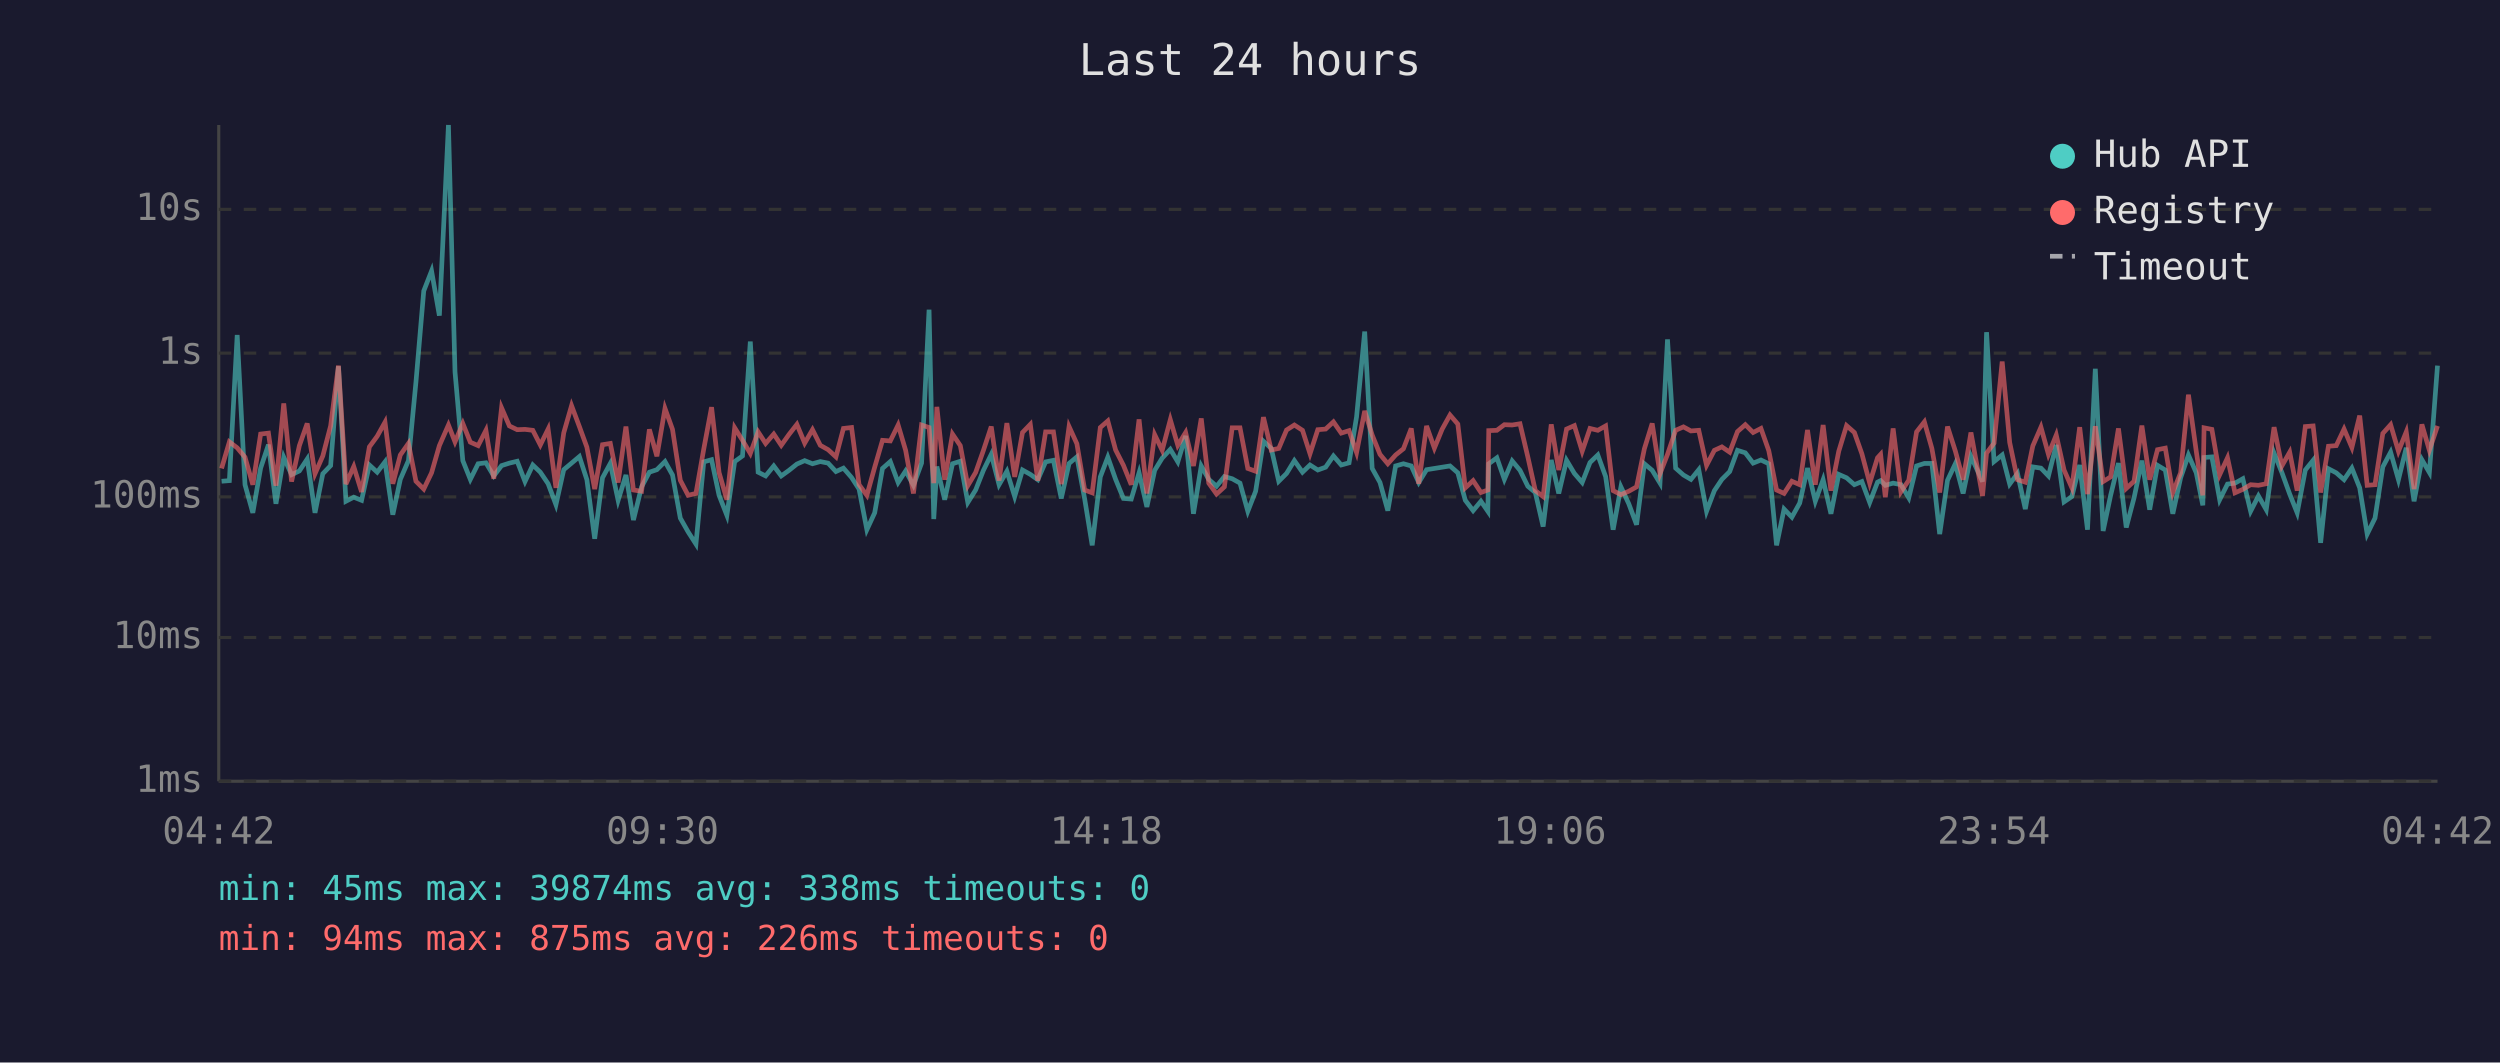
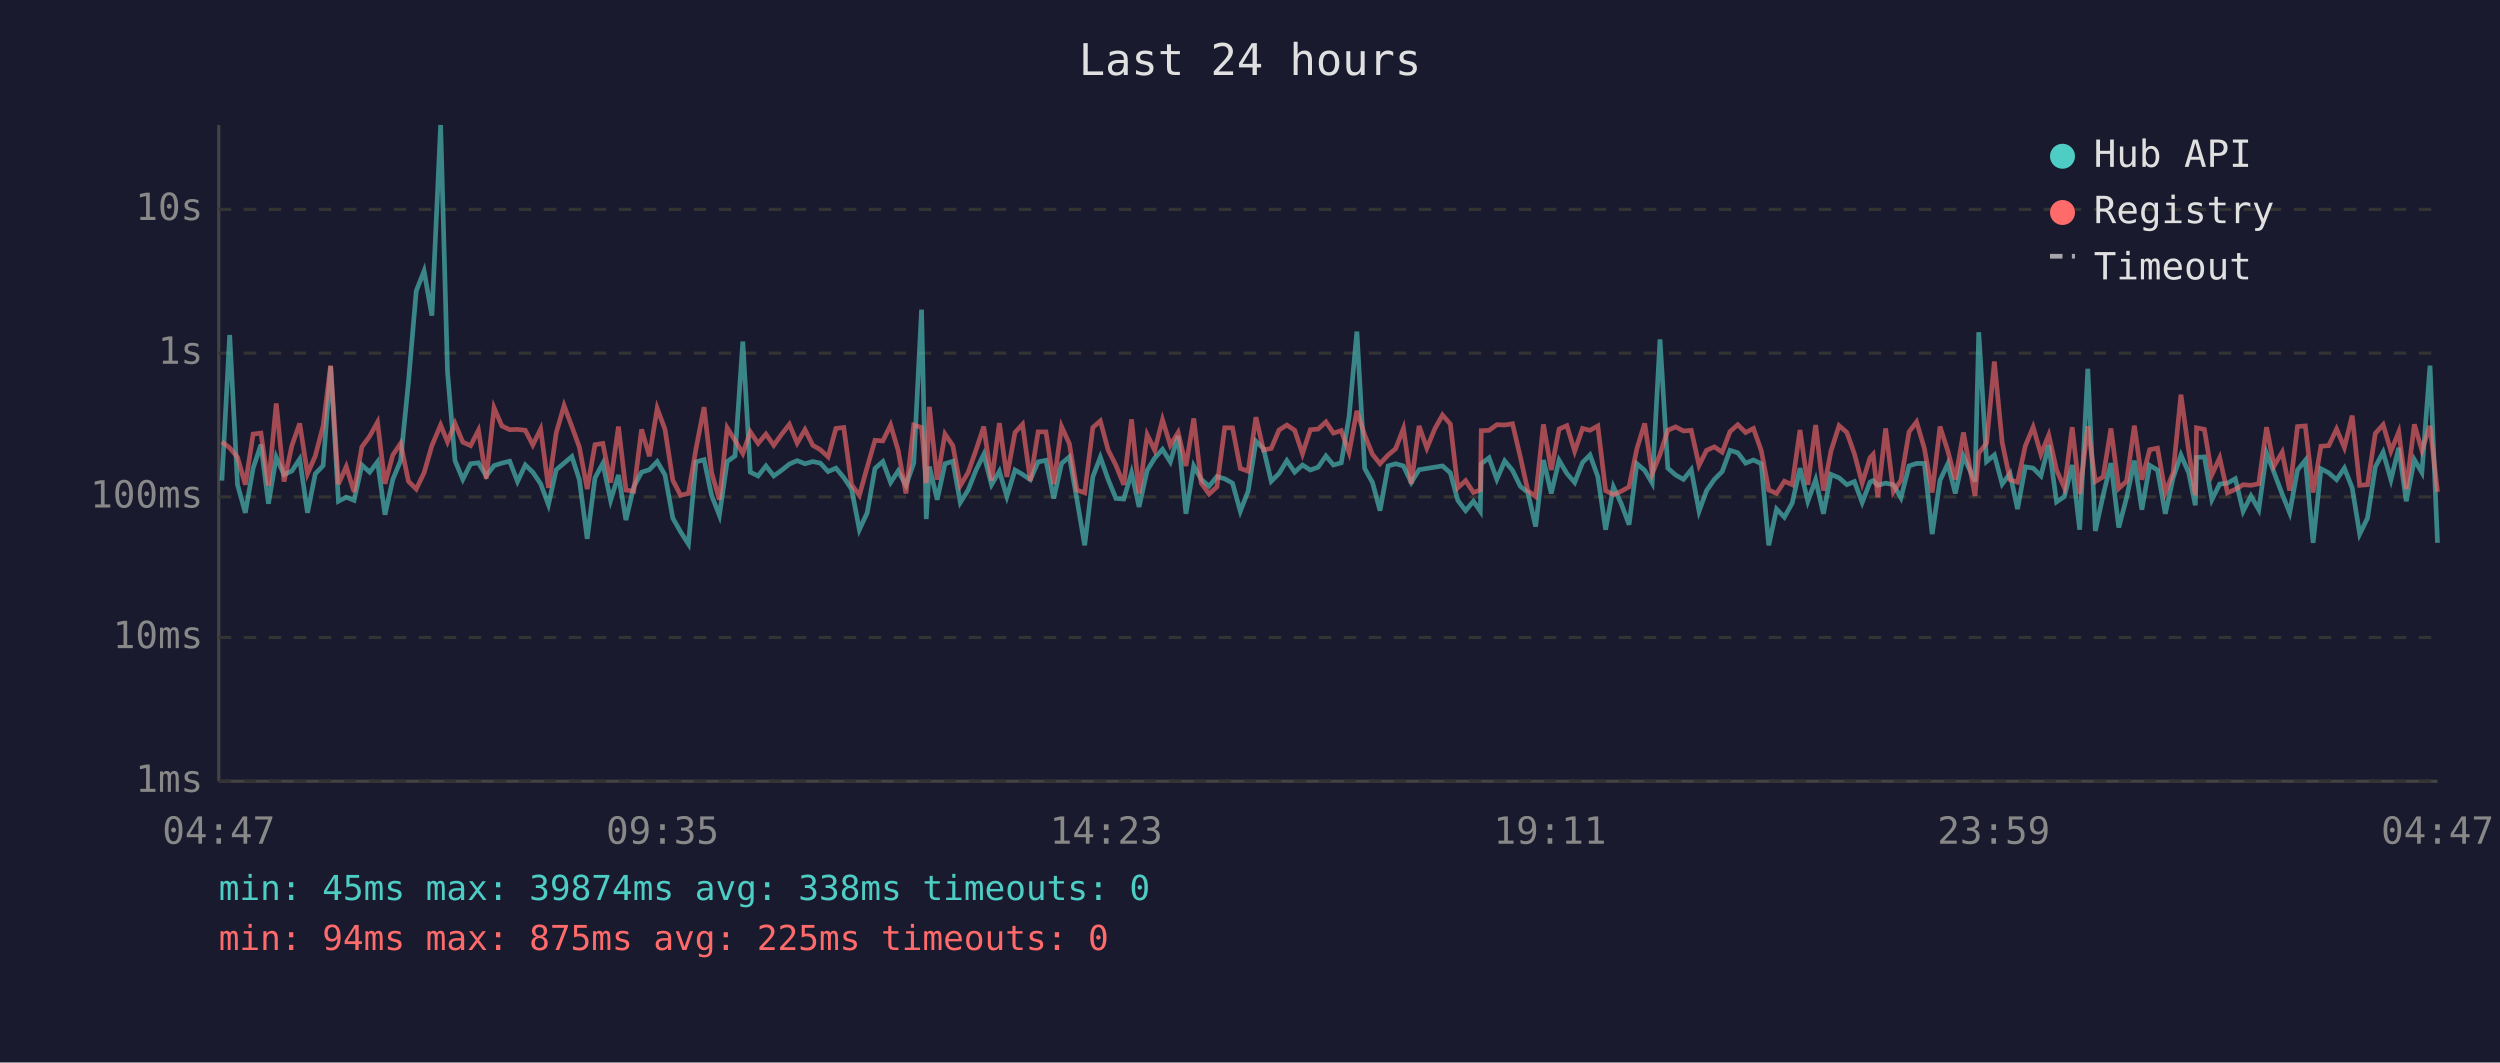
<svg xmlns="http://www.w3.org/2000/svg" viewBox="0 0 800 340" font-family="monospace" font-size="12">
  <rect width="800" height="340" fill="#1a1a2e" />
  <text x="400" y="24" fill="#e0e0e0" font-size="14" text-anchor="middle">Last 24 hours</text>
  <line x1="70" y1="40" x2="70" y2="250" stroke="#444" stroke-width="1" />
  <line x1="70" y1="250" x2="780" y2="250" stroke="#444" stroke-width="1" />
  <line x1="70" y1="250" x2="780" y2="250" stroke="#333" stroke-width="1" stroke-dasharray="4" />
  <text x="65" y="250" fill="#888" text-anchor="end" dominant-baseline="middle">1ms</text>
  <line x1="70" y1="204" x2="780" y2="204" stroke="#333" stroke-width="1" stroke-dasharray="4" />
  <text x="65" y="204" fill="#888" text-anchor="end" dominant-baseline="middle">10ms</text>
  <line x1="70" y1="159" x2="780" y2="159" stroke="#333" stroke-width="1" stroke-dasharray="4" />
  <text x="65" y="159" fill="#888" text-anchor="end" dominant-baseline="middle">100ms</text>
  <line x1="70" y1="113" x2="780" y2="113" stroke="#333" stroke-width="1" stroke-dasharray="4" />
  <text x="65" y="113" fill="#888" text-anchor="end" dominant-baseline="middle">1s</text>
  <line x1="70" y1="67" x2="780" y2="67" stroke="#333" stroke-width="1" stroke-dasharray="4" />
  <text x="65" y="67" fill="#888" text-anchor="end" dominant-baseline="middle">10s</text>
-   <text x="70" y="270" fill="#888" text-anchor="middle">04:42</text>
-   <text x="212" y="270" fill="#888" text-anchor="middle">09:30</text>
-   <text x="354" y="270" fill="#888" text-anchor="middle">14:18</text>
-   <text x="496" y="270" fill="#888" text-anchor="middle">19:06</text>
-   <text x="638" y="270" fill="#888" text-anchor="middle">23:54</text>
-   <text x="780" y="270" fill="#888" text-anchor="middle">04:42</text>
-   <polyline points="70.9,154.0 73.4,153.8 75.9,107.2 78.4,155.1 80.9,164.1 83.4,149.8 85.9,142.3 88.3,161.2 90.8,146.3 93.3,151.9 95.8,150.7 98.3,146.9 100.8,164.1 103.3,151.6 105.8,149.0 108.3,117.2 110.7,160.4 113.2,159.1 115.7,160.1 118.2,148.8 120.7,151.1 123.2,147.8 125.7,164.7 128.1,153.4 130.7,147.4 133.1,122.3 135.6,93.1 138.1,86.7 140.6,101.0 143.5,40.0 145.6,119.0 148.1,147.4 150.5,153.4 153.0,148.4 155.5,148.1 158.0,152.3 160.5,149.0 163.0,148.2 165.5,147.6 168.0,154.1 170.5,148.8 172.9,151.1 175.4,154.8 177.9,161.5 180.4,150.3 182.9,148.2 185.4,146.1 187.8,153.5 190.3,172.4 192.8,152.9 195.3,148.3 197.8,160.1 200.3,152.0 202.7,166.4 205.3,155.8 207.8,151.1 210.2,150.3 212.8,147.7 215.2,152.0 217.7,165.8 220.2,170.2 222.7,174.1 225.2,147.8 227.7,147.1 230.1,158.5 232.6,164.9 235.1,147.7 237.6,145.9 240.1,109.3 242.6,151.1 245.0,152.3 247.6,149.1 250.0,152.3 252.5,150.5 255.0,148.5 257.5,147.4 260.0,148.4 262.5,147.7 265.0,148.2 267.5,150.9 269.9,149.8 272.5,152.8 274.9,156.5 277.4,169.5 279.9,164.1 282.4,149.9 284.9,147.7 287.4,154.4 289.8,150.7 292.3,155.3 294.9,148.2 297.3,99.1 298.8,166.1 299.8,149.3 302.3,159.9 304.8,148.4 307.3,147.6 309.7,160.8 312.2,156.8 314.7,150.5 317.2,145.4 319.7,155.1 322.2,150.8 324.7,158.9 327.2,150.4 329.7,151.8 332.1,153.5 334.6,147.8 337.1,147.3 339.6,159.5 342.1,148.3 344.6,146.2 347.1,159.7 349.5,174.5 352.1,152.6 354.5,146.3 357.0,153.4 359.5,159.5 362.0,159.7 364.5,151.3 367.0,162.2 369.5,150.5 371.9,146.6 374.5,143.8 376.9,147.8 379.4,139.5 381.9,164.4 384.4,149.1 386.8,153.4 389.3,155.6 391.8,152.5 394.3,153.2 396.8,154.6 399.3,163.6 401.8,157.2 404.3,141.2 406.8,143.5 409.2,154.0 411.7,151.5 414.2,147.4 416.8,151.1 419.2,148.8 421.7,150.4 424.2,149.5 426.7,145.9 429.2,148.8 431.7,148.1 434.1,133.4 436.7,106.1 439.1,149.9 441.6,154.4 444.1,163.4 446.6,149.1 449.1,148.4 451.6,149.1 454.0,154.4 456.5,150.3 459.0,149.9 461.5,149.5 464.0,149.1 466.5,151.3 468.9,160.1 471.4,163.4 473.9,160.4 476.1,163.6 476.4,148.4 479.0,146.5 481.4,153.4 483.9,147.5 486.4,150.5 488.9,155.6 491.3,157.6 493.8,168.5 496.4,147.2 498.8,157.9 501.3,147.3 503.8,151.5 506.3,154.4 508.8,148.0 511.3,145.6 513.8,152.5 516.2,169.5 518.7,155.8 521.2,161.2 523.7,167.9 526.2,148.4 528.7,150.5 531.2,154.6 533.6,108.6 536.2,149.8 538.7,152.0 541.1,153.4 543.6,150.3 546.1,163.6 548.6,157.0 551.0,153.4 553.5,150.9 556.0,144.1 558.5,144.9 561.0,148.2 563.5,147.2 566.0,148.4 568.5,174.5 570.9,162.9 573.4,165.5 575.9,161.0 578.4,149.8 580.9,160.4 583.4,153.5 585.9,164.4 588.4,151.8 590.9,152.9 593.4,155.1 595.8,154.1 598.3,160.8 600.8,154.3 601.8,153.8 603.3,155.3 605.8,154.6 608.3,155.1 610.8,159.3 613.3,149.1 615.8,148.3 618.2,148.3 620.7,170.9 623.2,153.7 625.7,148.4 628.2,157.9 630.7,146.0 634.4,154.1 635.7,106.3 638.1,147.7 640.7,145.6 643.1,154.9 645.6,151.5 648.1,162.9 650.5,149.4 653.1,149.8 655.5,152.3 658.0,142.4 660.5,160.6 663.0,158.9 665.5,148.8 668.0,169.5 670.5,118.0 673.0,169.9 675.4,158.5 677.9,148.2 680.4,168.8 682.9,159.3 685.4,147.4 687.9,163.1 690.4,148.9 692.9,150.4 695.3,164.4 697.8,152.9 700.3,145.6 702.8,151.3 704.9,161.7 705.3,146.4 707.8,146.2 710.3,159.9 712.8,154.9 715.2,154.6 717.7,153.2 720.2,163.6 722.7,158.7 725.2,163.1 727.7,145.0 730.2,151.2 732.7,158.1 735.1,164.1 737.7,150.4 740.2,147.3 742.6,173.7 745.1,150.0 747.6,151.3 750.1,153.5 752.6,149.8 755.1,156.1 757.5,170.9 760.0,165.8 762.5,149.4 765.0,144.7 767.5,153.5 770.0,143.3 772.5,160.4 775.0,147.1 777.4,151.2 780.0,117.0" fill="none" stroke="#4ecdc4" stroke-width="1.5" opacity="0.6" />
-   <polyline points="70.9,149.9 73.4,141.4 75.9,143.3 78.4,146.3 80.9,155.1 83.4,138.9 85.9,138.6 88.3,155.4 90.8,129.1 93.3,154.1 95.8,142.6 98.3,135.5 100.8,151.6 103.3,145.9 105.8,136.3 108.3,117.0 110.7,154.9 113.2,149.3 115.7,157.4 118.2,143.0 120.7,139.6 123.2,135.1 125.7,154.8 128.1,145.6 130.7,141.9 133.1,154.0 135.6,156.5 138.1,151.3 140.6,142.6 143.5,136.0 145.6,141.4 148.1,135.5 150.5,141.5 153.0,142.6 155.5,137.7 158.0,153.2 160.5,130.5 163.0,136.3 165.5,137.5 168.0,137.4 170.5,137.7 172.9,142.4 175.4,137.3 177.9,156.1 180.4,138.5 182.9,129.8 185.4,136.5 187.8,143.1 190.3,156.5 192.8,142.3 195.3,141.9 197.8,154.4 200.3,136.5 202.7,156.8 205.3,157.2 207.8,137.4 210.2,146.0 212.8,130.7 215.2,137.4 217.7,153.7 220.2,158.5 222.7,157.9 225.2,143.7 227.7,130.3 230.1,151.2 232.6,159.9 235.1,136.9 237.6,140.9 240.1,145.1 242.6,138.2 245.0,141.9 247.6,138.9 250.0,142.5 252.5,139.0 255.0,135.8 257.5,141.8 260.0,137.5 262.5,142.5 265.0,143.9 267.5,146.2 269.9,137.1 272.5,136.8 274.9,155.1 277.4,158.5 279.9,149.5 282.4,140.9 284.9,141.1 287.4,136.0 289.8,144.1 292.3,157.9 294.9,136.0 297.3,136.8 298.8,154.6 299.8,130.2 302.3,153.5 304.8,138.9 307.3,142.6 309.7,155.4 312.2,151.2 314.7,144.1 317.2,136.5 319.7,153.8 322.2,135.4 324.7,152.6 327.2,138.4 329.7,135.8 332.1,153.8 334.6,138.2 337.1,138.2 339.6,154.9 342.1,136.5 344.6,142.0 347.1,156.8 349.5,157.7 352.1,136.8 354.5,134.7 357.0,144.0 359.5,148.9 362.0,155.1 364.5,134.2 367.0,157.9 369.5,139.1 371.9,144.1 374.5,134.3 376.9,142.5 379.4,138.4 381.9,149.1 384.4,133.9 386.8,154.6 389.3,158.1 391.8,155.8 394.3,136.9 396.8,136.9 399.3,149.9 401.8,150.8 404.3,133.5 406.8,144.0 409.2,143.5 411.7,137.6 414.2,136.0 416.8,137.7 419.2,145.2 421.7,137.5 424.2,137.3 426.7,135.0 429.2,138.6 431.7,137.8 434.1,144.8 436.7,131.5 439.1,139.2 441.6,145.4 444.1,148.4 446.6,145.6 449.1,143.6 451.6,137.1 454.0,154.8 456.5,136.3 459.0,143.4 461.5,137.3 464.0,132.8 466.5,135.7 468.9,156.1 471.4,153.8 473.9,157.6 476.1,156.8 476.4,137.8 479.0,137.7 481.4,135.9 483.9,136.0 486.4,135.6 488.9,146.2 491.3,157.0 493.8,158.9 496.4,135.8 498.8,150.4 501.3,137.3 503.8,136.2 506.3,144.4 508.8,137.1 511.3,137.7 513.8,136.3 516.2,157.0 518.7,158.3 521.2,157.2 523.7,155.8 526.2,143.6 528.7,135.5 531.2,151.6 533.6,145.4 536.2,137.7 538.7,136.6 541.1,137.9 543.6,137.7 546.1,148.9 548.6,144.1 551.0,143.0 553.5,144.7 556.0,138.1 558.5,135.9 561.0,138.4 563.5,137.1 566.0,144.2 568.5,156.8 570.9,157.9 573.4,154.0 575.9,155.1 578.4,137.6 580.9,155.1 583.4,136.0 585.9,157.0 588.4,144.4 590.9,136.2 593.4,138.4 595.8,145.2 598.3,154.6 600.8,146.5 601.8,145.4 603.3,159.1 605.8,137.1 608.3,157.4 610.8,153.7 613.3,138.2 615.8,135.0 618.2,143.5 620.7,157.6 623.2,136.5 625.7,144.3 628.2,153.5 630.7,138.4 634.4,158.7 635.7,145.0 638.1,141.8 640.7,115.7 643.1,141.6 645.6,153.5 648.1,154.3 650.5,142.7 653.1,136.7 655.5,145.4 658.0,139.2 660.5,150.4 663.0,156.1 665.5,136.7 668.0,158.1 670.5,136.4 673.0,154.1 675.4,152.6 677.9,137.1 680.4,156.3 682.9,154.0 685.4,136.2 687.9,153.5 690.4,143.9 692.9,143.4 695.3,157.6 697.8,151.3 700.3,126.3 702.8,144.4 704.9,158.5 705.3,136.9 707.8,137.4 710.3,151.9 712.8,146.5 715.2,157.7 717.7,156.6 720.2,155.1 722.7,155.3 725.2,154.8 727.7,136.7 730.2,149.1 732.7,144.7 735.1,157.0 737.7,136.5 740.2,136.3 742.6,157.6 745.1,142.8 747.6,142.6 750.1,137.3 752.6,143.2 755.1,133.0 757.5,155.3 760.0,155.1 762.5,138.7 765.0,135.9 767.5,144.4 770.0,138.2 772.5,156.5 775.0,135.8 777.4,144.1 780.0,136.3" fill="none" stroke="#ff6b6b" stroke-width="1.5" opacity="0.6" />
+   <text x="70" y="270" fill="#888" text-anchor="middle">04:47</text>
+   <text x="212" y="270" fill="#888" text-anchor="middle">09:35</text>
+   <text x="354" y="270" fill="#888" text-anchor="middle">14:23</text>
+   <text x="496" y="270" fill="#888" text-anchor="middle">19:11</text>
+   <text x="638" y="270" fill="#888" text-anchor="middle">23:59</text>
+   <text x="780" y="270" fill="#888" text-anchor="middle">04:47</text>
+   <polyline points="71.0,153.8 73.5,107.2 76.0,155.1 78.5,164.1 81.0,149.8 83.5,142.3 85.9,161.2 88.4,146.3 90.9,151.9 93.4,150.7 95.9,146.9 98.4,164.1 100.9,151.6 103.4,149.0 105.8,117.2 108.3,160.4 110.8,159.1 113.3,160.1 115.8,148.8 118.3,151.1 120.8,147.8 123.2,164.7 125.7,153.4 128.2,147.4 130.7,122.3 133.2,93.1 135.7,86.7 138.2,101.0 141.0,40.0 143.2,119.0 145.6,147.4 148.1,153.4 150.6,148.4 153.1,148.1 155.6,152.3 158.1,149.0 160.6,148.2 163.1,147.6 165.6,154.1 168.1,148.8 170.5,151.1 173.0,154.8 175.5,161.5 178.0,150.3 180.5,148.2 183.0,146.1 185.4,153.5 187.9,172.4 190.4,152.9 192.9,148.3 195.4,160.1 197.9,152.0 200.3,166.4 202.8,155.8 205.3,151.1 207.8,150.3 210.3,147.7 212.8,152.0 215.3,165.8 217.8,170.2 220.3,174.1 222.7,147.8 225.3,147.1 227.7,158.5 230.2,164.9 232.7,147.7 235.2,145.9 237.7,109.3 240.1,151.1 242.6,152.3 245.1,149.1 247.6,152.3 250.1,150.5 252.6,148.5 255.1,147.4 257.6,148.4 260.1,147.7 262.5,148.2 265.0,150.9 267.5,149.8 270.0,152.8 272.5,156.5 275.0,169.5 277.5,164.1 280.0,149.9 282.5,147.7 285.0,154.4 287.4,150.7 289.9,155.3 292.4,148.2 294.9,99.1 296.4,166.1 297.4,149.3 299.9,159.9 302.4,148.4 304.9,147.6 307.3,160.8 309.8,156.8 312.3,150.5 314.8,145.4 317.3,155.1 319.8,150.8 322.2,158.9 324.8,150.4 327.2,151.8 329.7,153.5 332.2,147.8 334.7,147.3 337.2,159.5 339.7,148.3 342.2,146.2 344.6,159.7 347.1,174.5 349.7,152.6 352.1,146.3 354.6,153.4 357.1,159.5 359.6,159.7 362.1,151.3 364.5,162.2 367.1,150.5 369.5,146.6 372.0,143.8 374.5,147.8 377.0,139.5 379.5,164.4 382.0,149.1 384.4,153.4 386.9,155.6 389.4,152.5 391.9,153.2 394.4,154.6 396.9,163.6 399.4,157.2 401.9,141.2 404.3,143.5 406.8,154.0 409.3,151.5 411.8,147.4 414.3,151.1 416.8,148.8 419.3,150.4 421.8,149.5 424.3,145.9 426.7,148.8 429.2,148.1 431.7,133.4 434.2,106.1 436.7,149.9 439.2,154.4 441.6,163.4 444.2,149.1 446.6,148.4 449.1,149.1 451.6,154.4 454.1,150.3 456.6,149.9 459.1,149.5 461.6,149.1 464.1,151.3 466.5,160.1 469.0,163.4 471.5,160.4 473.7,163.6 474.0,148.4 476.5,146.5 479.0,153.4 481.5,147.5 484.0,150.5 486.5,155.6 488.9,157.6 491.4,168.5 493.9,147.2 496.4,157.9 498.9,147.3 501.4,151.5 503.9,154.4 506.4,148.0 508.8,145.6 511.3,152.5 513.8,169.5 516.3,155.8 518.8,161.2 521.3,167.9 523.8,148.4 526.3,150.5 528.7,154.6 531.2,108.6 533.7,149.8 536.2,152.0 538.7,153.4 541.2,150.3 543.7,163.6 546.1,157.0 548.6,153.4 551.1,150.9 553.6,144.1 556.1,144.9 558.6,148.2 561.1,147.2 563.6,148.4 566.0,174.5 568.5,162.9 571.0,165.5 573.5,161.0 576.0,149.8 578.5,160.4 581.0,153.5 583.5,164.4 585.9,151.8 588.5,152.9 591.0,155.1 593.4,154.1 595.9,160.8 598.4,154.3 599.4,153.8 600.9,155.3 603.4,154.6 605.9,155.1 608.3,159.3 610.9,149.1 613.3,148.3 615.8,148.3 618.3,170.9 620.8,153.7 623.3,148.4 625.7,157.9 628.3,146.0 632.0,154.1 633.2,106.3 635.7,147.7 638.2,145.6 640.7,154.9 643.2,151.5 645.6,162.9 648.1,149.4 650.6,149.8 653.1,152.3 655.6,142.4 658.1,160.6 660.6,158.9 663.1,148.8 665.5,169.5 668.1,118.0 670.5,169.9 673.0,158.5 675.5,148.2 678.0,168.8 680.5,159.3 683.0,147.4 685.4,163.1 687.9,148.9 690.4,150.4 692.9,164.4 695.4,152.9 697.9,145.6 700.4,151.3 702.5,161.7 702.9,146.4 705.4,146.2 707.8,159.9 710.3,154.9 712.8,154.6 715.3,153.2 717.8,163.6 720.3,158.7 722.8,163.1 725.3,145.0 727.7,151.2 730.3,158.1 732.7,164.1 735.2,150.4 737.7,147.3 740.2,173.7 742.7,150.0 745.2,151.3 747.7,153.5 750.2,149.8 752.7,156.1 755.1,170.9 757.6,165.8 760.1,149.4 762.6,144.7 765.1,153.5 767.6,143.3 770.0,160.4 772.6,147.1 775.0,151.2 777.6,117.0 780.0,173.7" fill="none" stroke="#4ecdc4" stroke-width="1.5" opacity="0.6" />
+   <polyline points="71.0,141.4 73.5,143.3 76.0,146.3 78.5,155.1 81.0,138.9 83.5,138.6 85.9,155.4 88.4,129.1 90.9,154.1 93.4,142.6 95.9,135.5 98.4,151.6 100.9,145.9 103.4,136.3 105.8,117.0 108.3,154.9 110.8,149.3 113.3,157.4 115.8,143.0 118.3,139.6 120.8,135.1 123.2,154.8 125.7,145.6 128.2,141.9 130.7,154.0 133.2,156.5 135.7,151.3 138.2,142.6 141.0,136.0 143.2,141.4 145.6,135.5 148.1,141.5 150.6,142.6 153.1,137.7 155.6,153.2 158.1,130.5 160.6,136.3 163.1,137.5 165.6,137.4 168.1,137.7 170.5,142.4 173.0,137.3 175.5,156.1 178.0,138.5 180.5,129.8 183.0,136.5 185.4,143.1 187.9,156.5 190.4,142.3 192.9,141.9 195.4,154.4 197.9,136.5 200.3,156.8 202.8,157.2 205.3,137.4 207.8,146.0 210.3,130.7 212.8,137.4 215.3,153.7 217.8,158.5 220.3,157.9 222.7,143.7 225.3,130.3 227.7,151.2 230.2,159.9 232.7,136.9 235.2,140.9 237.7,145.1 240.1,138.2 242.6,141.9 245.1,138.9 247.6,142.5 250.1,139.0 252.6,135.8 255.1,141.8 257.6,137.5 260.1,142.5 262.5,143.9 265.0,146.2 267.5,137.1 270.0,136.8 272.5,155.1 275.0,158.5 277.5,149.5 280.0,140.9 282.5,141.1 285.0,136.0 287.4,144.1 289.9,157.9 292.4,136.0 294.9,136.8 296.4,154.6 297.4,130.2 299.9,153.5 302.4,138.9 304.9,142.6 307.3,155.4 309.8,151.2 312.3,144.1 314.8,136.5 317.3,153.8 319.8,135.4 322.2,152.6 324.8,138.4 327.2,135.8 329.7,153.8 332.2,138.2 334.7,138.2 337.2,154.9 339.7,136.5 342.2,142.0 344.6,156.8 347.1,157.7 349.7,136.8 352.1,134.7 354.6,144.0 357.1,148.9 359.6,155.1 362.1,134.2 364.5,157.9 367.1,139.1 369.5,144.1 372.0,134.3 374.5,142.5 377.0,138.4 379.5,149.1 382.0,133.9 384.4,154.6 386.9,158.1 389.4,155.8 391.9,136.9 394.4,136.9 396.9,149.9 399.4,150.8 401.9,133.5 404.3,144.0 406.8,143.5 409.3,137.6 411.8,136.0 414.3,137.7 416.8,145.2 419.3,137.5 421.8,137.3 424.3,135.0 426.7,138.6 429.2,137.8 431.7,144.8 434.2,131.5 436.7,139.2 439.2,145.4 441.6,148.4 444.2,145.6 446.6,143.6 449.1,137.1 451.6,154.8 454.1,136.3 456.6,143.4 459.1,137.3 461.6,132.8 464.1,135.7 466.5,156.1 469.0,153.8 471.5,157.6 473.7,156.8 474.0,137.8 476.5,137.7 479.0,135.9 481.5,136.0 484.0,135.6 486.5,146.2 488.9,157.0 491.4,158.9 493.9,135.8 496.4,150.4 498.9,137.3 501.4,136.2 503.9,144.4 506.4,137.1 508.8,137.7 511.3,136.3 513.8,157.0 516.3,158.3 518.8,157.2 521.3,155.8 523.8,143.6 526.3,135.5 528.7,151.6 531.2,145.4 533.7,137.7 536.2,136.6 538.7,137.9 541.2,137.7 543.7,148.9 546.1,144.1 548.6,143.0 551.1,144.7 553.6,138.1 556.1,135.9 558.6,138.4 561.1,137.1 563.6,144.2 566.0,156.8 568.5,157.9 571.0,154.0 573.5,155.1 576.0,137.6 578.5,155.1 581.0,136.0 583.5,157.0 585.9,144.4 588.5,136.2 591.0,138.4 593.4,145.2 595.9,154.6 598.4,146.5 599.4,145.4 600.9,159.1 603.4,137.1 605.9,157.4 608.3,153.7 610.9,138.2 613.3,135.0 615.8,143.5 618.3,157.6 620.8,136.5 623.3,144.3 625.7,153.5 628.3,138.4 632.0,158.7 633.2,145.0 635.7,141.8 638.2,115.7 640.7,141.6 643.2,153.5 645.6,154.3 648.1,142.7 650.6,136.7 653.1,145.4 655.6,139.2 658.1,150.4 660.6,156.1 663.1,136.7 665.5,158.1 668.1,136.4 670.5,154.1 673.0,152.6 675.5,137.1 678.0,156.3 680.5,154.0 683.0,136.2 685.4,153.5 687.9,143.9 690.4,143.4 692.9,157.6 695.4,151.3 697.9,126.3 700.4,144.4 702.5,158.5 702.9,136.9 705.4,137.4 707.8,151.9 710.3,146.5 712.8,157.7 715.3,156.6 717.8,155.1 720.3,155.3 722.8,154.8 725.3,136.7 727.7,149.1 730.3,144.7 732.7,157.0 735.2,136.5 737.7,136.3 740.2,157.6 742.7,142.8 745.2,142.6 747.7,137.3 750.2,143.2 752.7,133.0 755.1,155.3 757.6,155.1 760.1,138.7 762.6,135.9 765.1,144.4 767.6,138.2 770.0,156.5 772.6,135.8 775.0,144.1 777.6,136.3 780.0,157.4" fill="none" stroke="#ff6b6b" stroke-width="1.5" opacity="0.6" />
  <circle cx="660" cy="50" r="4" fill="#4ecdc4" />
  <text x="670" y="50" fill="#e0e0e0" dominant-baseline="middle">Hub API</text>
  <circle cx="660" cy="68" r="4" fill="#ff6b6b" />
  <text x="670" y="68" fill="#e0e0e0" dominant-baseline="middle">Registry</text>
  <line x1="656" y1="82" x2="664" y2="82" stroke="#e0e0e0" stroke-width="1.5" stroke-dasharray="4,3" opacity="0.7" />
  <text x="670" y="86" fill="#e0e0e0" dominant-baseline="middle">Timeout</text>
  <text x="70" y="288" fill="#4ecdc4" font-size="11">min: 45ms  max: 39874ms  avg: 338ms  timeouts: 0</text>
-   <text x="70" y="304" fill="#ff6b6b" font-size="11">min: 94ms  max: 875ms  avg: 226ms  timeouts: 0</text>
+   <text x="70" y="304" fill="#ff6b6b" font-size="11">min: 94ms  max: 875ms  avg: 225ms  timeouts: 0</text>
</svg>
